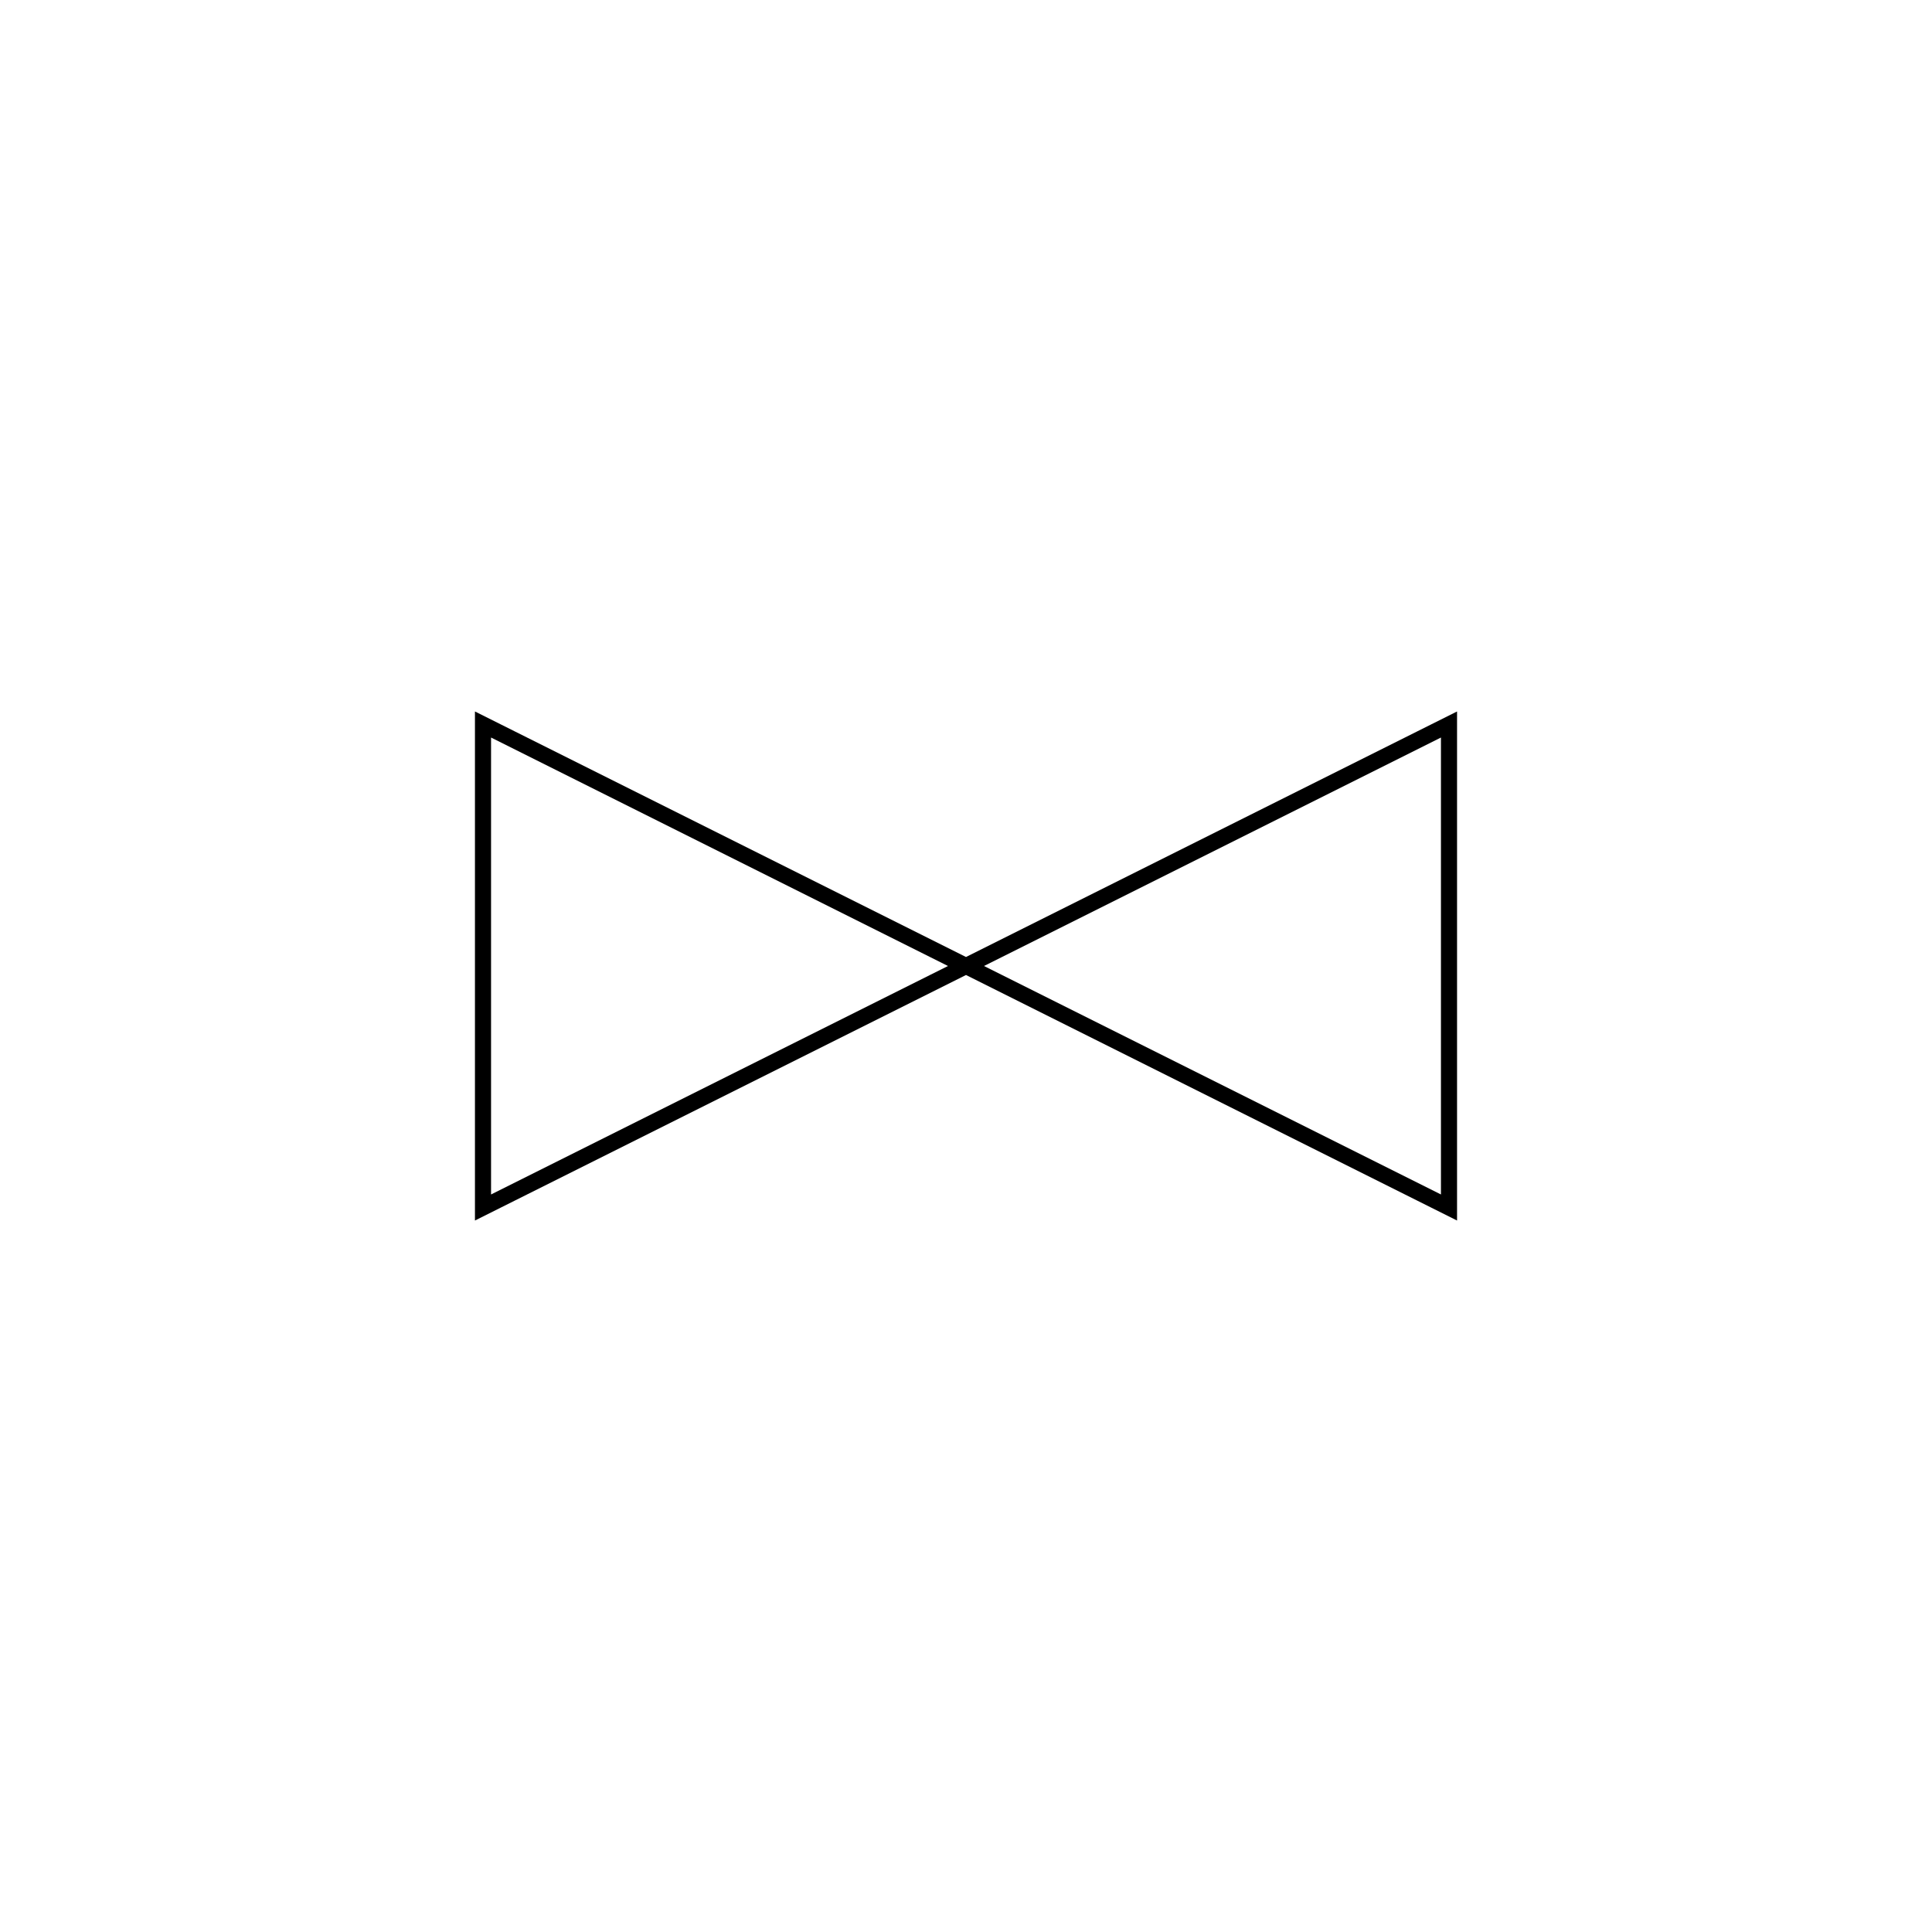
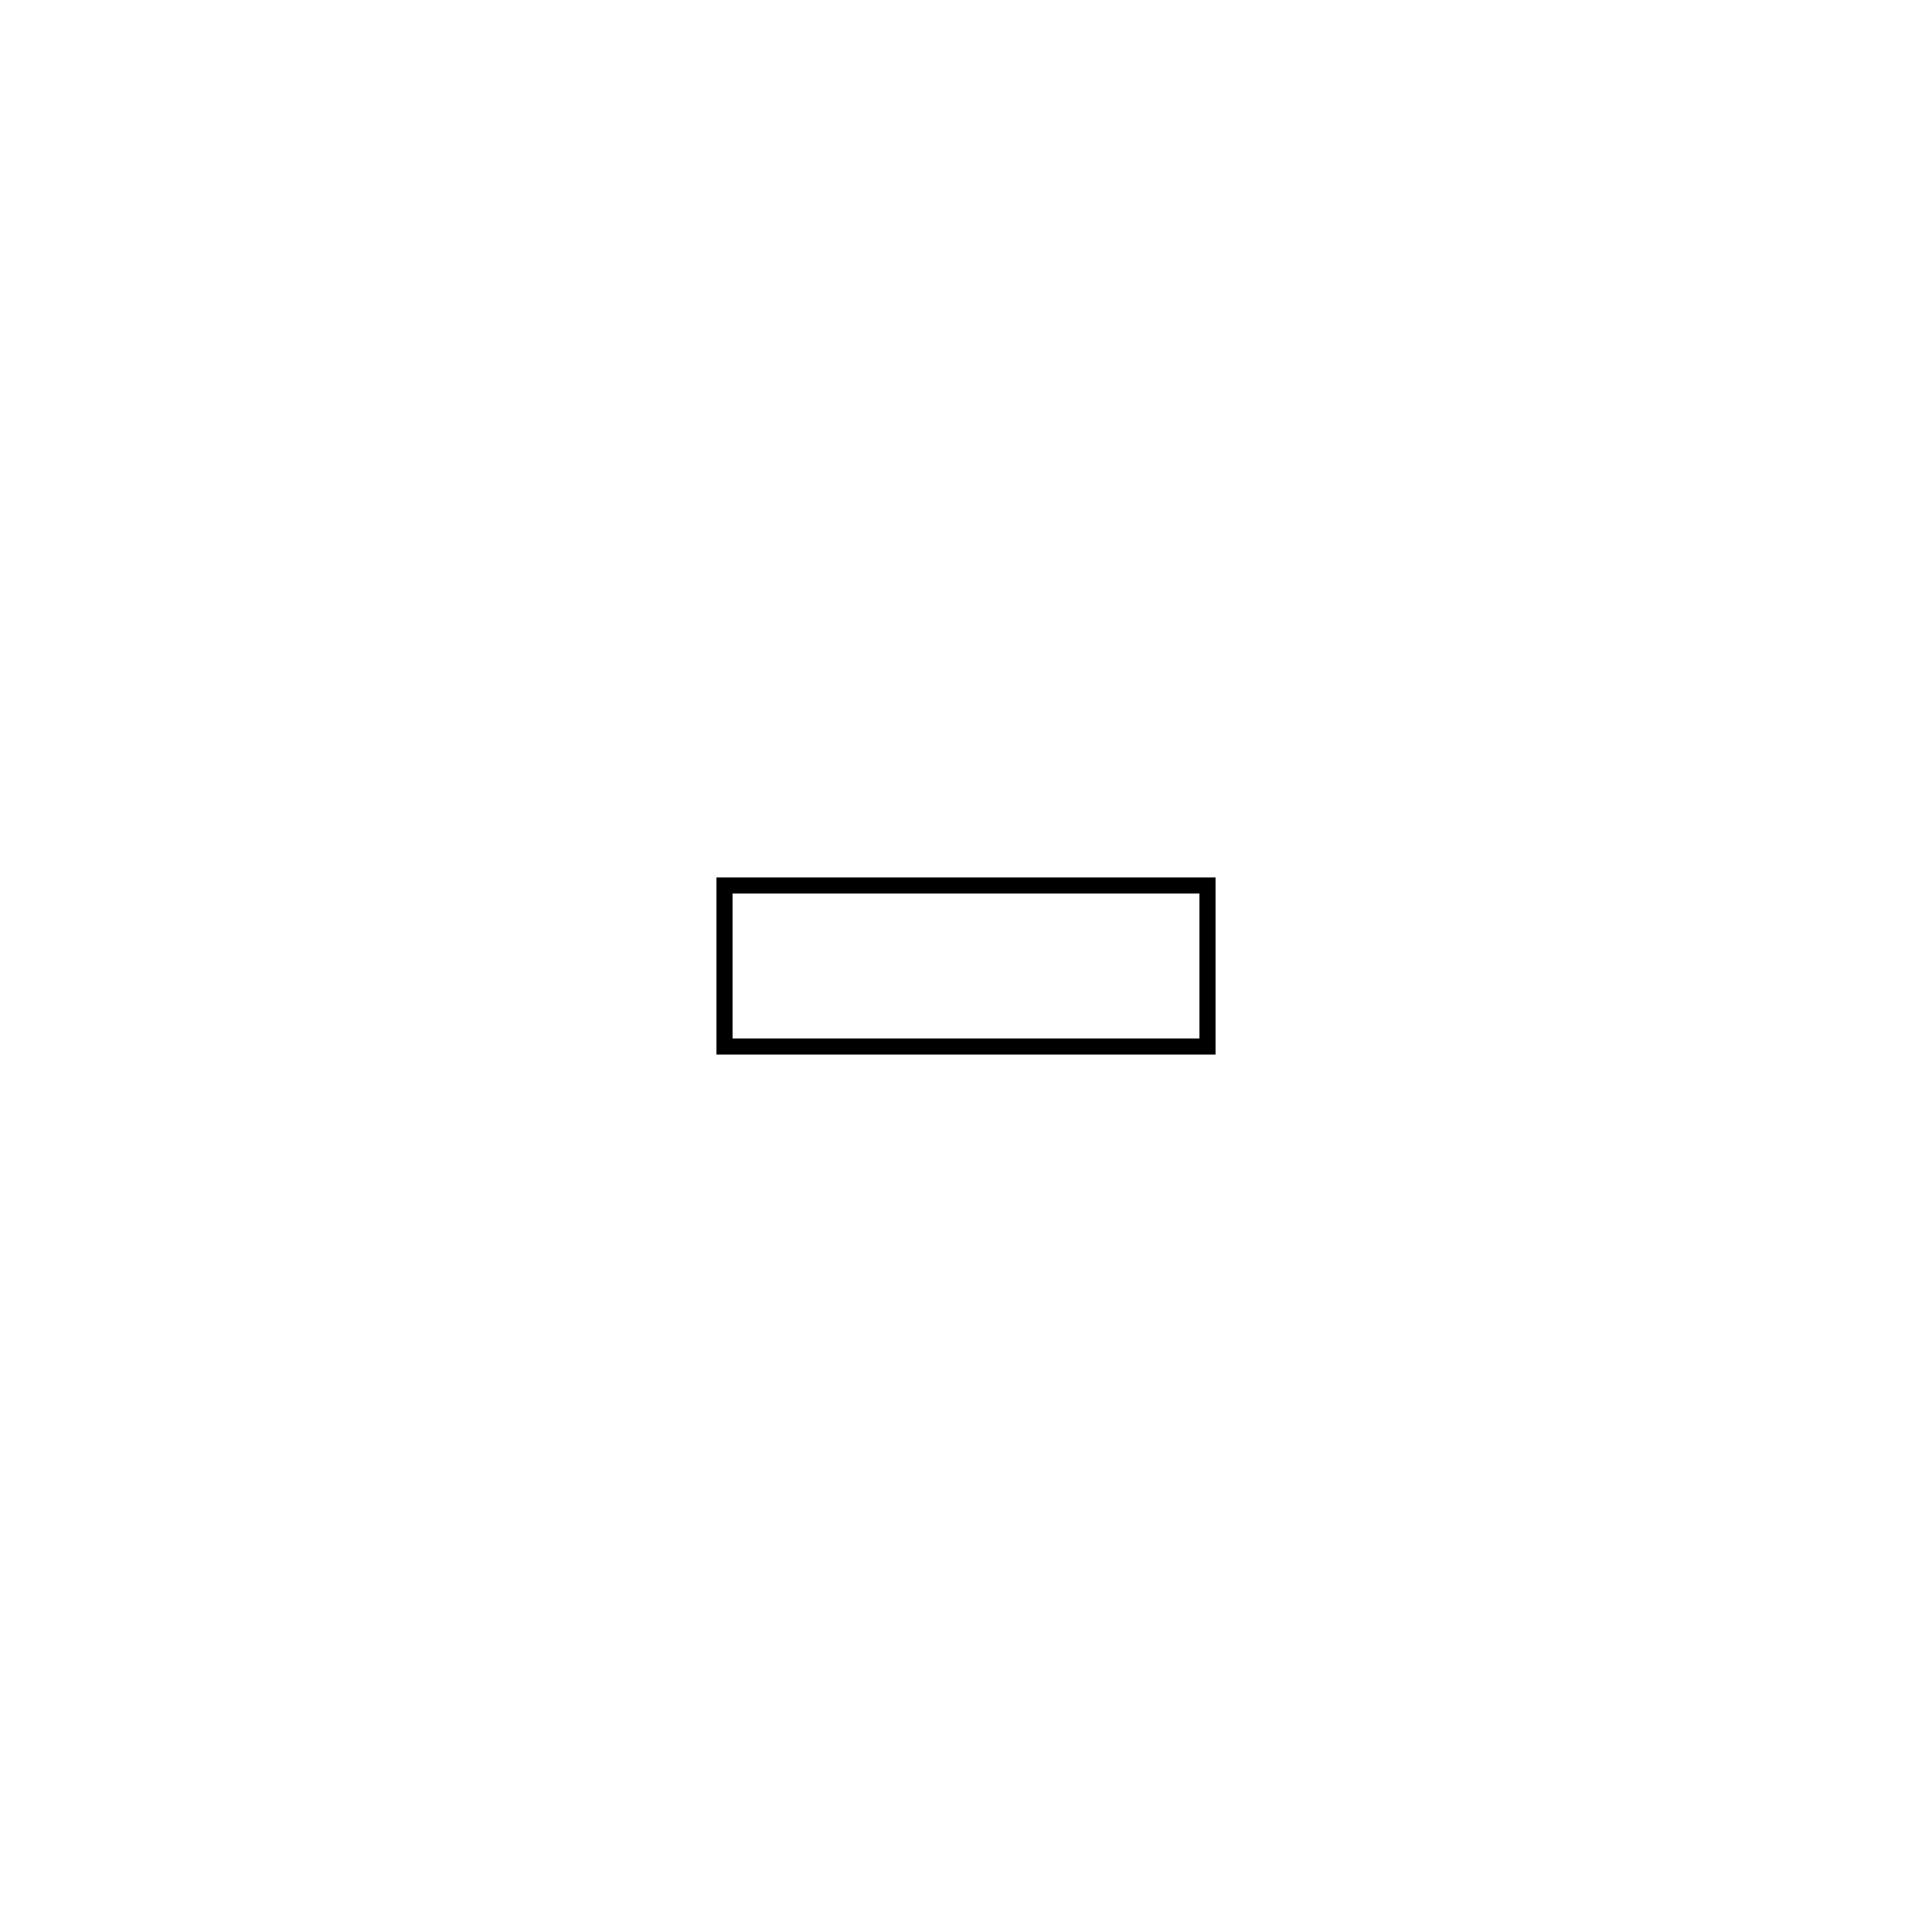
<svg xmlns="http://www.w3.org/2000/svg" width="120" height="120">
-   <path fill="transparent" stroke="currentColor" d="m30,45 v30 l60,-30 v30 z" />
+   <path fill="transparent" stroke="currentColor" d="m45,55 v10 h30 v-10 z" />
</svg>
